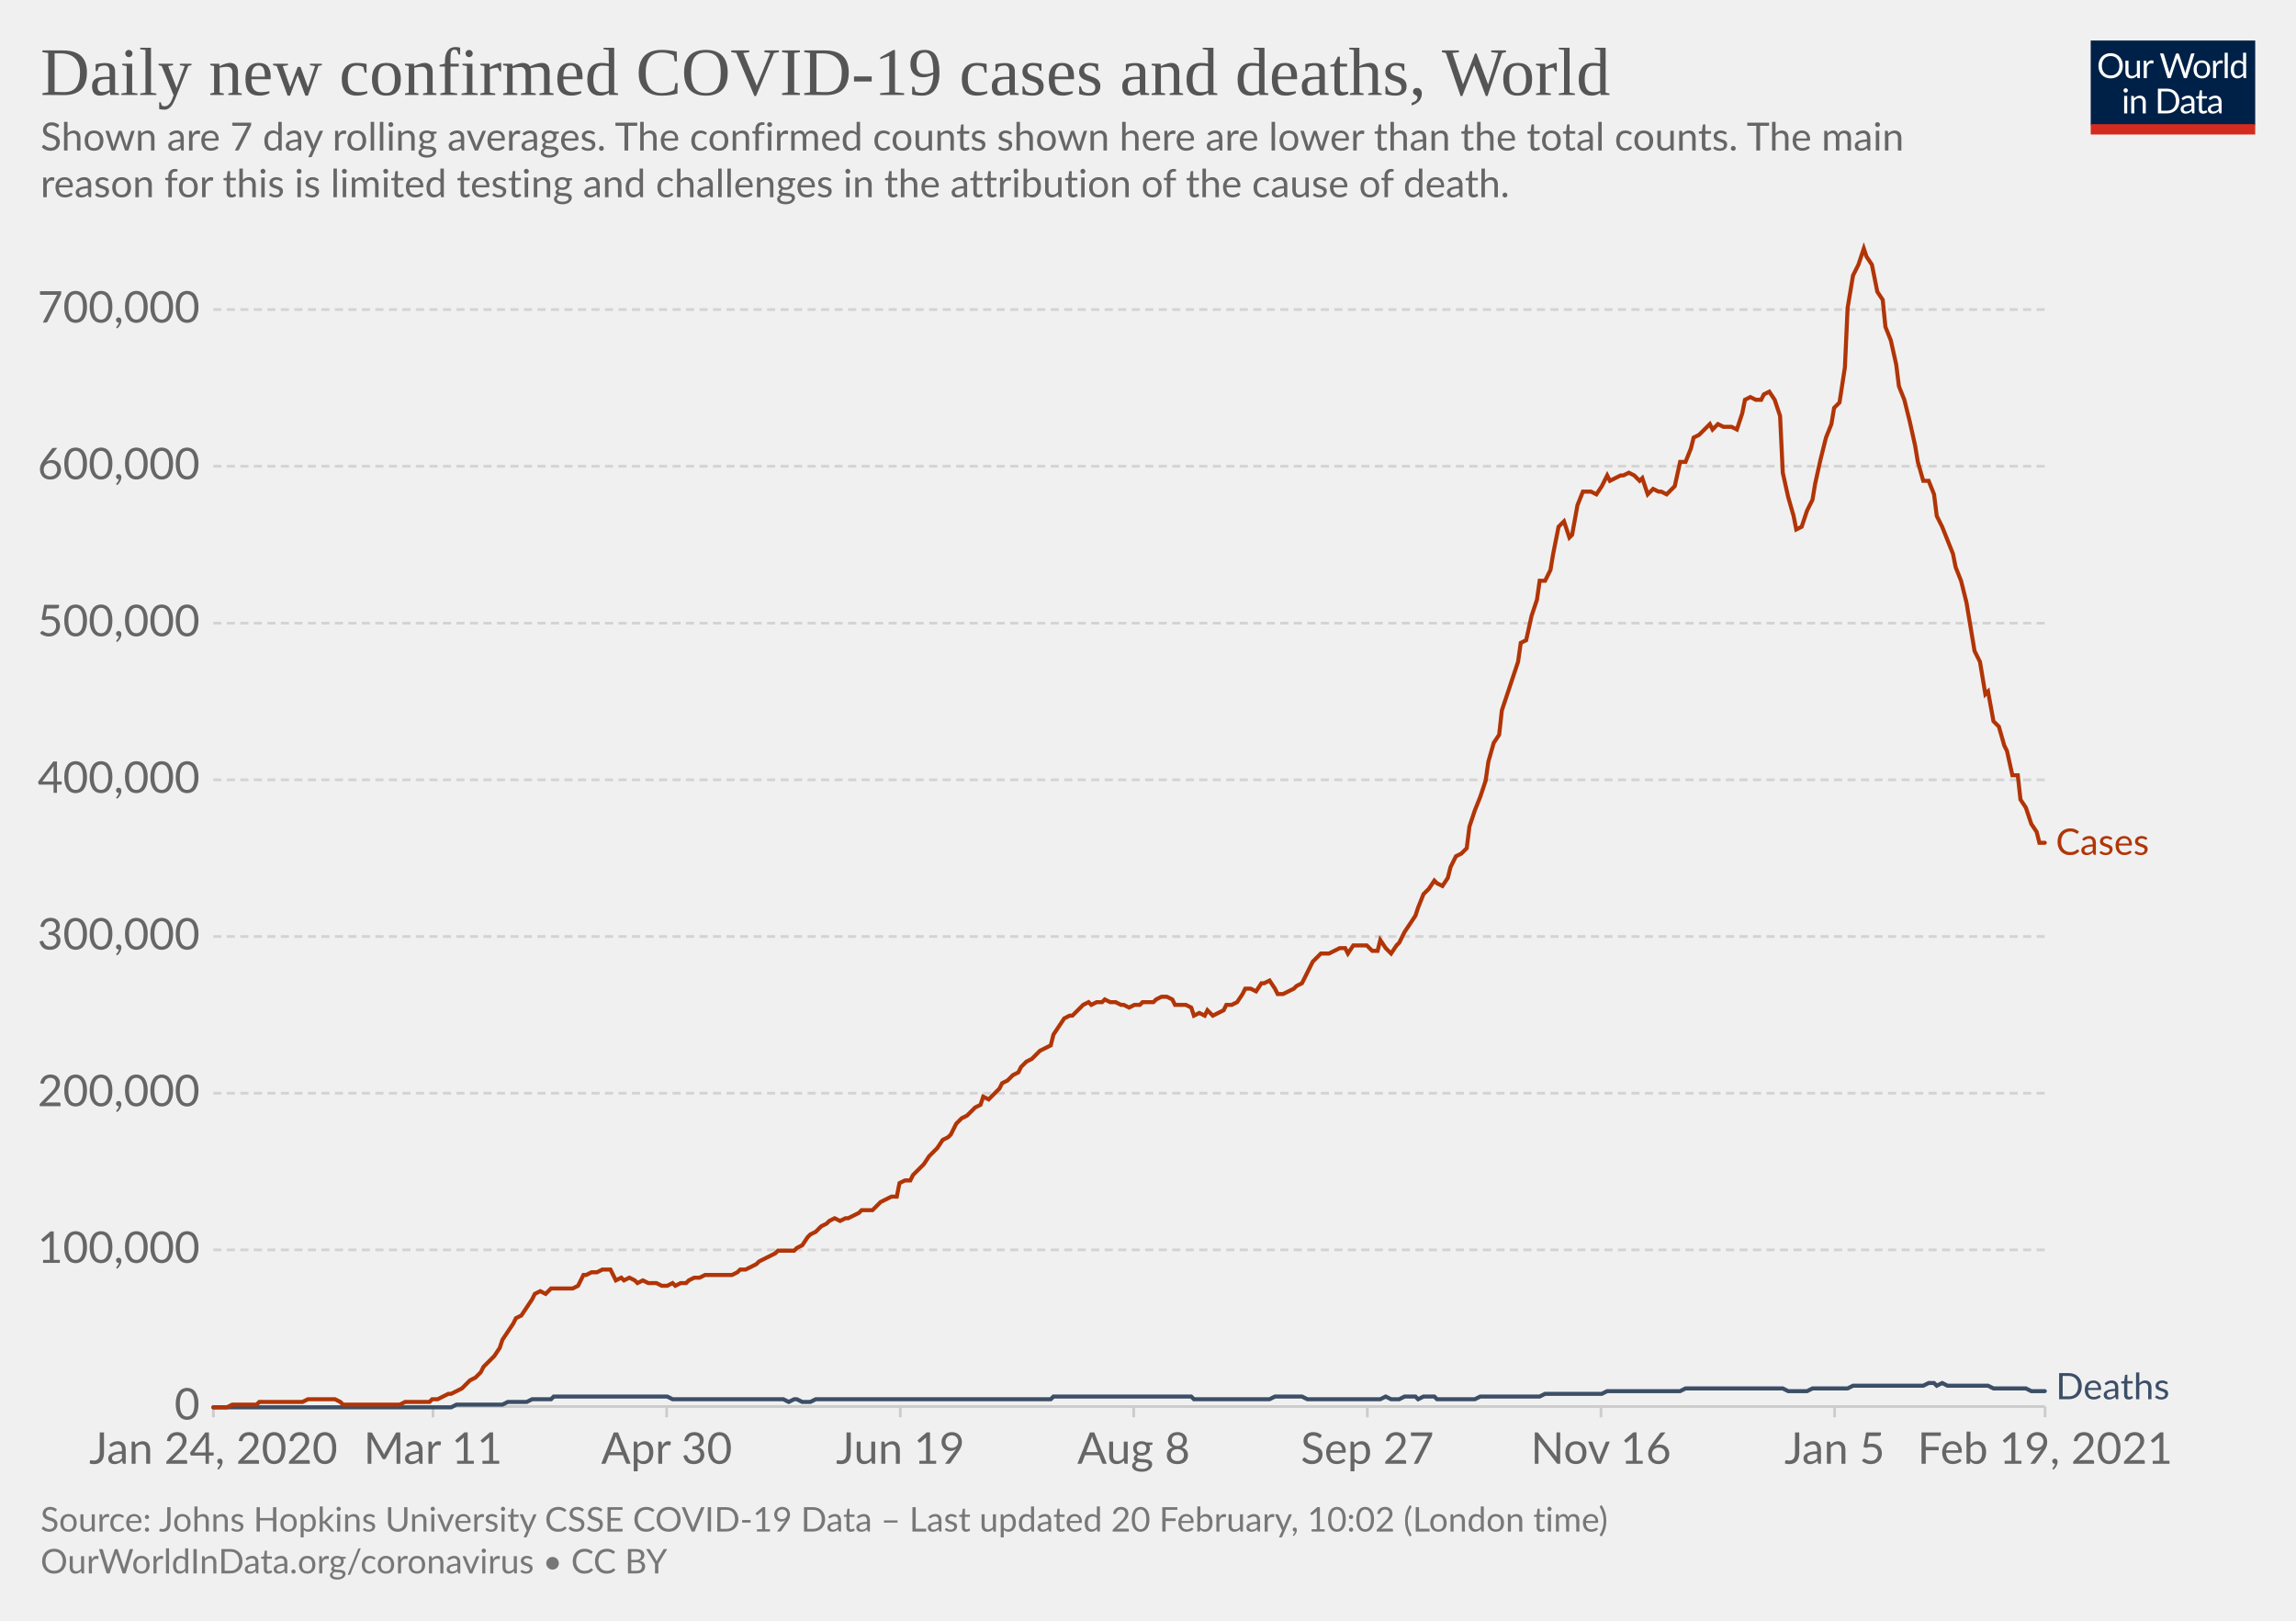
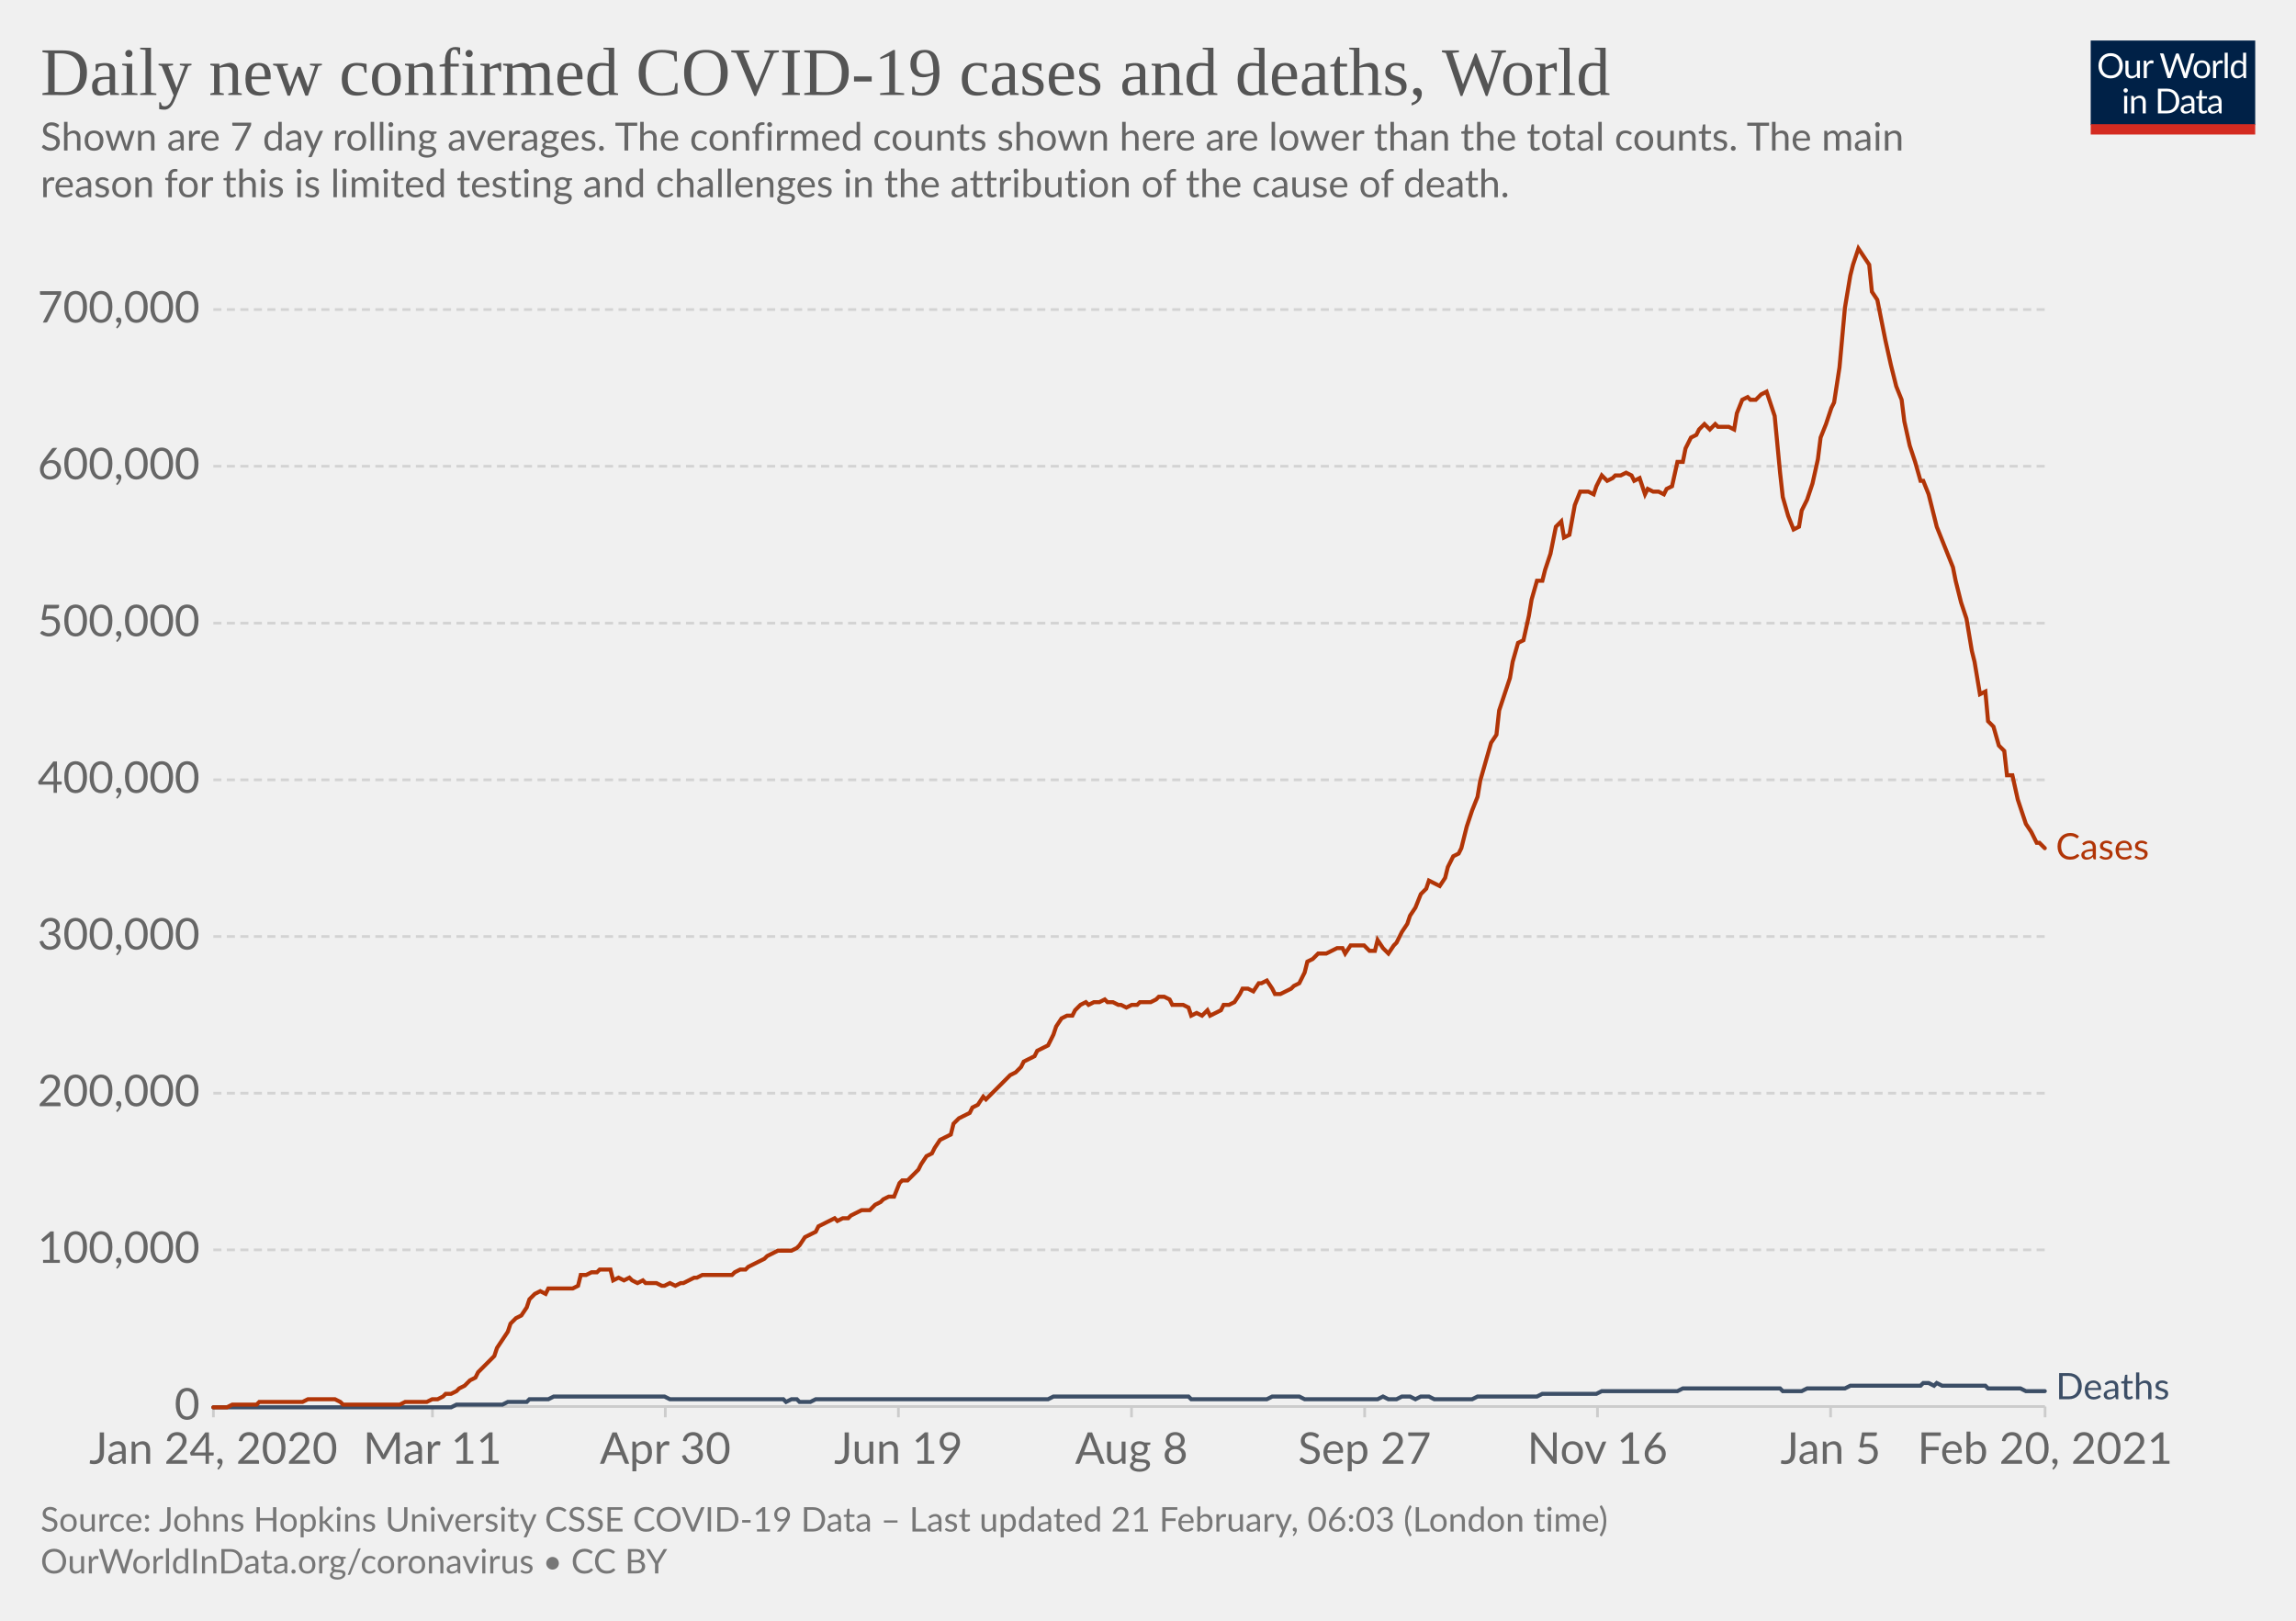
<svg xmlns="http://www.w3.org/2000/svg" version="1.1" style="background-color:#fff;-webkit-font-smoothing:antialiased" width="850" height="600" viewBox="0 0 850 600" font-family="Lato,'Helvetica Neue',Helvetica,Arial,sans-serif" font-size="18" text-rendering="optimizeLegibility">
  <g class="HeaderView">
    <g transform="matrix(.29 0 0 .29 774 15)">
      <svg width="210" height="120" viewBox="0 0 210 120" fill="none">
        <g clip-path="url(#clip0)">
          <path d="M0 0h210v107.89H0V0z" fill="#002147" />
          <path d="M40.98 32.25c0 2.36-.38 4.53-1.12 6.51a14.26 14.26 0 01-8.1 8.4c-1.9.78-4.02 1.17-6.34 1.17a16.6 16.6 0 01-6.33-1.17 14.31 14.31 0 01-8.08-8.4 18.29 18.29 0 01-1.12-6.51c0-2.36.38-4.53 1.12-6.5.75-1.97 1.8-3.67 3.17-5.1a14.32 14.32 0 014.9-3.34c1.92-.8 4.03-1.19 6.34-1.19 2.32 0 4.43.4 6.34 1.19 1.92.8 3.56 1.9 4.93 3.34a14.87 14.87 0 013.17 5.1 18.1 18.1 0 011.12 6.5zm-4.38 0c0-1.94-.26-3.68-.8-5.22a10.91 10.91 0 00-2.24-3.89 9.68 9.68 0 00-3.52-2.46 11.95 11.95 0 00-4.62-.86c-1.68 0-3.21.28-4.6.86a9.88 9.88 0 00-3.54 2.46 10.91 10.91 0 00-2.24 3.9c-.53 1.53-.8 3.27-.8 5.2 0 1.94.27 3.68.8 5.22a11.17 11.17 0 002.24 3.9 10.01 10.01 0 003.55 2.44c1.38.56 2.9.83 4.6.83s3.24-.27 4.61-.83a9.8 9.8 0 003.52-2.44 11.17 11.17 0 002.25-3.9c.53-1.54.8-3.28.8-5.21zm26.22-6.54V48H60.5c-.56 0-.9-.27-1.05-.81l-.31-2.4a12.45 12.45 0 01-3.26 2.6c-1.2.64-2.58.96-4.13.96-1.22 0-2.3-.2-3.24-.6a6.52 6.52 0 01-2.33-1.7 7.37 7.37 0 01-1.43-2.67c-.3-1.04-.46-2.2-.46-3.45V25.7h3.91v14.22c0 1.68.38 2.99 1.15 3.91.77.93 1.96 1.39 3.54 1.39 1.16 0 2.24-.27 3.23-.82a10.42 10.42 0 002.8-2.28V25.7h3.91zm8.61 4.47a9.94 9.94 0 012.6-3.56 5.64 5.64 0 013.76-1.3c.47 0 .92.05 1.34.15.44.1.83.27 1.17.49l-.3 2.92c-.09.37-.3.55-.66.55-.2 0-.5-.04-.9-.13a6.21 6.21 0 00-3.24.18 4.23 4.23 0 00-1.47.92c-.42.4-.81.9-1.17 1.5-.33.58-.64 1.26-.92 2.02V48H67.7V25.71h2.25c.42 0 .72.08.88.25.16.16.27.44.33.83l.26 3.39zm61.16-13.7L122.75 48h-3.82l-7.99-24.05a21.95 21.95 0 01-.42-1.58 38.36 38.36 0 01-.44 1.58L102.05 48h-3.83L88.4 16.47h3.54c.38 0 .7.1.95.29.26.2.43.43.5.73l6.52 21.9.28 1.28.29 1.46.3-1.46.38-1.27 7.41-21.91c.1-.25.26-.48.51-.69.27-.22.58-.33.95-.33h1.23c.38 0 .69.1.92.29a1.77 1.77 0 01.53.73l7.4 21.9a28.4 28.4 0 01.68 2.62 29.52 29.52 0 01.52-2.61l6.54-21.91a1.31 1.31 0 01.48-.7c.27-.21.58-.32.95-.32h3.32zm9.35 8.88c1.63 0 3.1.27 4.4.82a9.43 9.43 0 015.46 5.94c.5 1.4.74 2.98.74 4.73 0 1.76-.25 3.34-.74 4.75a9.43 9.43 0 01-5.46 5.92c-1.3.52-2.77.79-4.4.79-1.64 0-3.12-.27-4.44-.8a9.42 9.42 0 01-3.35-2.3c-.92-1-1.63-2.2-2.13-3.61-.49-1.41-.73-3-.73-4.75s.24-3.33.73-4.73c.5-1.43 1.2-2.64 2.13-3.63a9.4 9.4 0 013.35-2.31c1.32-.55 2.8-.82 4.44-.82zm0 19.89c2.2 0 3.84-.73 4.93-2.2 1.08-1.48 1.63-3.54 1.63-6.18 0-2.66-.55-4.72-1.63-6.2-1.09-1.49-2.73-2.23-4.93-2.23-1.12 0-2.09.2-2.93.57a5.71 5.71 0 00-2.06 1.65 7.5 7.5 0 00-1.24 2.67c-.26 1.04-.4 2.22-.4 3.54 0 2.64.55 4.7 1.64 6.18 1.1 1.47 2.76 2.2 4.99 2.2zm17.97-15.07a9.94 9.94 0 012.6-3.56 5.64 5.64 0 013.76-1.3c.47 0 .91.05 1.34.15.44.1.83.27 1.16.49l-.28 2.92c-.09.37-.31.55-.66.55-.2 0-.5-.04-.9-.13a6.2 6.2 0 00-3.24.18 4.23 4.23 0 00-1.47.92c-.43.4-.82.9-1.17 1.5a13.1 13.1 0 00-.92 2.02V48h-3.94V25.71h2.24c.43 0 .72.08.88.25.17.16.28.44.33.83l.27 3.39zm15.04-14.59V48h-3.92V15.6h3.92zm19.55 15.43a6.22 6.22 0 00-2.38-2.05 6.7 6.7 0 00-2.86-.6c-2.07 0-3.66.75-4.77 2.23-1.12 1.48-1.68 3.6-1.68 6.33 0 1.46.13 2.7.38 3.74a7.29 7.29 0 001.1 2.56 4.35 4.35 0 001.78 1.45c.7.3 1.5.46 2.4.46 1.29 0 2.41-.3 3.36-.88a9.6 9.6 0 002.67-2.49V31.02zm3.91-15.43V48h-2.33c-.56 0-.9-.27-1.06-.81l-.35-2.71a12.13 12.13 0 01-3.25 2.77 8.28 8.28 0 01-4.23 1.06 7.31 7.31 0 01-6.14-2.9c-.73-.96-1.3-2.15-1.69-3.57a18.35 18.35 0 01.07-9.48 11.29 11.29 0 011.89-3.7 8.7 8.7 0 017.06-3.34 7.96 7.96 0 016.12 2.62V15.59h3.91zM46.61 70.71V93H42.7V70.71h3.91zm.84-7c0 .39-.08.75-.24 1.09a2.81 2.81 0 01-1.52 1.47 2.67 2.67 0 01-2.16 0 2.9 2.9 0 01-1.45-1.47 2.67 2.67 0 010-2.16c.15-.35.35-.65.6-.9.25-.27.53-.47.85-.62a2.67 2.67 0 012.16 0c.35.15.65.35.9.62.27.25.47.55.62.9.16.34.24.7.24 1.08zm7.97 10.24c.49-.54 1-1.04 1.54-1.48a9.85 9.85 0 013.66-1.84 8.96 8.96 0 015.43.35c.94.4 1.72.97 2.33 1.71a7.36 7.36 0 011.43 2.67c.32 1.04.49 2.19.49 3.45V93h-3.94V78.81c0-1.69-.4-3-1.17-3.92-.76-.93-1.93-1.4-3.5-1.4a6.6 6.6 0 00-3.25.83c-1 .56-1.92 1.31-2.77 2.27V93h-3.94V70.71h2.35c.56 0 .9.28 1.04.82l.3 2.42zm57.7 3.3c0 2.36-.37 4.5-1.11 6.44a14.3 14.3 0 01-3.17 4.98 14.1 14.1 0 01-4.93 3.2c-1.9.76-4.02 1.13-6.33 1.13H85.8V61.47h11.77c2.31 0 4.42.39 6.33 1.15a13.8 13.8 0 018.1 8.18 17.75 17.75 0 011.12 6.45zm-4.37 0c0-1.94-.26-3.67-.8-5.2a10.94 10.94 0 00-2.23-3.87 9.57 9.57 0 00-3.53-2.42 12.23 12.23 0 00-4.61-.83h-7.5v24.62h7.5c1.7 0 3.24-.28 4.61-.84a9.7 9.7 0 003.53-2.4 10.94 10.94 0 002.24-3.87c.53-1.53.8-3.26.8-5.2zm19.8 5.72c-1.8.06-3.34.2-4.62.44-1.26.22-2.3.51-3.1.88-.8.36-1.37.8-1.74 1.3-.35.5-.53 1.05-.53 1.67 0 .58.1 1.1.3 1.52a3 3 0 00.76 1.05c.34.27.73.46 1.17.6a6.13 6.13 0 001.45.17 7.28 7.28 0 003.5-.81 11.95 11.95 0 002.82-2.2v-4.62zm-12.65-9.11a12.73 12.73 0 013.98-2.66c1.43-.59 3-.88 4.73-.88 1.25 0 2.36.2 3.33.61a6.81 6.81 0 013.94 4.38c.33 1.04.5 2.19.5 3.43V93h-1.74a1.8 1.8 0 01-.88-.18c-.2-.13-.36-.38-.48-.74l-.44-2.12-1.72 1.46a9.48 9.48 0 01-3.74 1.7c-.69.15-1.46.23-2.3.23-.87 0-1.69-.12-2.45-.35a5.34 5.34 0 01-3.34-2.93 6.64 6.64 0 01-.49-2.64c0-.88.25-1.72.73-2.53a6.33 6.33 0 012.35-2.17c1.09-.63 2.5-1.15 4.25-1.54 1.75-.41 3.89-.65 6.42-.7v-1.75c0-1.73-.37-3.03-1.12-3.91-.75-.9-1.84-1.34-3.28-1.34-.97 0-1.78.12-2.44.37-.64.23-1.2.5-1.7.81l-1.23.82c-.33.23-.67.35-1 .35-.27 0-.5-.07-.69-.2a2.1 2.1 0 01-.48-.53l-.7-1.25zm27.67 19.5c-1.76 0-3.12-.5-4.07-1.48-.94-.98-1.41-2.4-1.41-4.25V74h-2.68a.9.9 0 01-.6-.2c-.16-.14-.24-.36-.24-.66v-1.56l3.65-.46.9-6.89a.9.9 0 01.29-.52.88.88 0 01.62-.22H142v7.67h6.44V74H142v13.38c0 .94.22 1.63.68 2.09.45.45 1.04.68 1.76.68a3.21 3.21 0 001.85-.53l.55-.35c.16-.12.3-.18.41-.18.2 0 .4.13.55.38l1.15 1.87a7.45 7.45 0 01-2.44 1.5 8.53 8.53 0 01-2.95.52zm19.68-10.4c-1.8.07-3.34.21-4.62.45-1.26.22-2.3.51-3.1.88-.8.36-1.37.8-1.74 1.3-.35.5-.53 1.05-.53 1.67 0 .58.1 1.1.3 1.52a2.9 2.9 0 00.76 1.05c.34.27.73.46 1.17.6a6.13 6.13 0 001.45.17 7.3 7.3 0 003.5-.81 12.04 12.04 0 002.82-2.2v-4.62zm-12.65-9.1a12.72 12.72 0 013.99-2.66c1.42-.59 3-.88 4.72-.88 1.25 0 2.36.2 3.33.61a6.81 6.81 0 013.94 4.38c.33 1.04.5 2.19.5 3.43V93h-1.74a1.8 1.8 0 01-.88-.18c-.2-.13-.36-.38-.48-.74l-.44-2.12-1.72 1.46a9.48 9.48 0 01-3.74 1.7c-.69.15-1.46.23-2.3.23-.87 0-1.69-.12-2.45-.35a5.33 5.33 0 01-3.34-2.93 6.62 6.62 0 01-.49-2.64c0-.88.25-1.72.73-2.53a6.33 6.33 0 012.35-2.17c1.09-.63 2.5-1.15 4.25-1.54a31.2 31.2 0 016.42-.7v-1.75c0-1.73-.37-3.03-1.12-3.91-.75-.9-1.84-1.34-3.28-1.34-.97 0-1.78.12-2.44.37-.64.23-1.2.5-1.7.81l-1.22.82c-.34.23-.68.35-1.02.35-.26 0-.49-.07-.68-.2a1.88 1.88 0 01-.48-.53l-.7-1.25zM40.98 32.25c0 2.36-.38 4.53-1.12 6.51a14.26 14.26 0 01-8.1 8.4c-1.9.78-4.02 1.17-6.34 1.17a16.6 16.6 0 01-6.33-1.17 14.31 14.31 0 01-8.08-8.4 18.29 18.29 0 01-1.12-6.51c0-2.36.38-4.53 1.12-6.5.75-1.97 1.8-3.67 3.17-5.1a14.32 14.32 0 014.9-3.34c1.92-.8 4.03-1.19 6.34-1.19 2.32 0 4.43.4 6.34 1.19 1.92.8 3.56 1.9 4.93 3.34a14.87 14.87 0 013.17 5.1 18.1 18.1 0 011.12 6.5zm-4.38 0c0-1.94-.26-3.68-.8-5.22a10.91 10.91 0 00-2.24-3.89 9.68 9.68 0 00-3.52-2.46 11.95 11.95 0 00-4.62-.86c-1.68 0-3.21.28-4.6.86a9.88 9.88 0 00-3.54 2.46 10.91 10.91 0 00-2.24 3.9c-.53 1.53-.8 3.27-.8 5.2 0 1.94.27 3.68.8 5.22a11.17 11.17 0 002.24 3.9 10.01 10.01 0 003.55 2.44c1.38.56 2.9.83 4.6.83s3.24-.27 4.61-.83a9.8 9.8 0 003.52-2.44 11.17 11.17 0 002.25-3.9c.53-1.54.8-3.28.8-5.21zm26.22-6.54V48H60.5c-.56 0-.9-.27-1.05-.81l-.31-2.4a12.45 12.45 0 01-3.26 2.6c-1.2.64-2.58.96-4.13.96-1.22 0-2.3-.2-3.24-.6a6.52 6.52 0 01-2.33-1.7 7.37 7.37 0 01-1.43-2.67c-.3-1.04-.46-2.2-.46-3.45V25.7h3.91v14.22c0 1.68.38 2.99 1.15 3.91.77.93 1.96 1.39 3.54 1.39 1.16 0 2.24-.27 3.23-.82a10.42 10.42 0 002.8-2.28V25.7h3.91zm8.61 4.47a9.94 9.94 0 012.6-3.56 5.64 5.64 0 013.76-1.3c.47 0 .92.05 1.34.15.44.1.83.27 1.17.49l-.3 2.92c-.09.37-.3.55-.66.55-.2 0-.5-.04-.9-.13a6.21 6.21 0 00-3.24.18 4.23 4.23 0 00-1.47.92c-.42.4-.81.9-1.17 1.5-.33.58-.64 1.26-.92 2.02V48H67.7V25.71h2.25c.42 0 .72.08.88.25.16.16.27.44.33.83l.26 3.39zm61.16-13.7L122.75 48h-3.82l-7.99-24.05a21.95 21.95 0 01-.42-1.58 38.36 38.36 0 01-.44 1.58L102.05 48h-3.83L88.4 16.47h3.54c.38 0 .7.1.95.29.26.2.43.43.5.73l6.52 21.9.28 1.28.29 1.46.3-1.46.38-1.27 7.41-21.91c.1-.25.26-.48.51-.69.27-.22.58-.33.95-.33h1.23c.38 0 .69.1.92.29a1.77 1.77 0 01.53.73l7.4 21.9a28.4 28.4 0 01.68 2.62 29.52 29.52 0 01.52-2.61l6.54-21.91a1.31 1.31 0 01.48-.7c.27-.21.58-.32.95-.32h3.32zm9.35 8.88c1.63 0 3.1.27 4.4.82a9.43 9.43 0 015.46 5.94c.5 1.4.74 2.98.74 4.73 0 1.76-.25 3.34-.74 4.75a9.43 9.43 0 01-5.46 5.92c-1.3.52-2.77.79-4.4.79-1.64 0-3.12-.27-4.44-.8a9.42 9.42 0 01-3.35-2.3c-.92-1-1.63-2.2-2.13-3.61-.49-1.41-.73-3-.73-4.75s.24-3.33.73-4.73c.5-1.43 1.2-2.64 2.13-3.63a9.4 9.4 0 013.35-2.31c1.32-.55 2.8-.82 4.44-.82zm0 19.89c2.2 0 3.84-.73 4.93-2.2 1.08-1.48 1.63-3.54 1.63-6.18 0-2.66-.55-4.72-1.63-6.2-1.09-1.49-2.73-2.23-4.93-2.23-1.12 0-2.09.2-2.93.57a5.71 5.71 0 00-2.06 1.65 7.5 7.5 0 00-1.24 2.67c-.26 1.04-.4 2.22-.4 3.54 0 2.64.55 4.7 1.64 6.18 1.1 1.47 2.76 2.2 4.99 2.2zm17.97-15.07a9.94 9.94 0 012.6-3.56 5.64 5.64 0 013.76-1.3c.47 0 .91.05 1.34.15.44.1.83.27 1.16.49l-.28 2.92c-.09.37-.31.55-.66.55-.2 0-.5-.04-.9-.13a6.2 6.2 0 00-3.24.18 4.23 4.23 0 00-1.47.92c-.43.4-.82.9-1.17 1.5a13.1 13.1 0 00-.92 2.02V48h-3.94V25.71h2.24c.43 0 .72.08.88.25.17.16.28.44.33.83l.27 3.39zm15.04-14.59V48h-3.92V15.6h3.92zm19.55 15.43a6.22 6.22 0 00-2.38-2.05 6.7 6.7 0 00-2.86-.6c-2.07 0-3.66.75-4.77 2.23-1.12 1.48-1.68 3.6-1.68 6.33 0 1.46.13 2.7.38 3.74a7.29 7.29 0 001.1 2.56 4.35 4.35 0 001.78 1.45c.7.3 1.5.46 2.4.46 1.29 0 2.41-.3 3.36-.88a9.6 9.6 0 002.67-2.49V31.02zm3.91-15.43V48h-2.33c-.56 0-.9-.27-1.06-.81l-.35-2.71a12.13 12.13 0 01-3.25 2.77 8.28 8.28 0 01-4.23 1.06 7.31 7.31 0 01-6.14-2.9c-.73-.96-1.3-2.15-1.69-3.57a18.35 18.35 0 01.07-9.48 11.29 11.29 0 011.89-3.7 8.7 8.7 0 017.06-3.34 7.96 7.96 0 016.12 2.62V15.59h3.91zM46.61 70.71V93H42.7V70.71h3.91zm.84-7c0 .39-.08.75-.24 1.09a2.81 2.81 0 01-1.52 1.47 2.67 2.67 0 01-2.16 0 2.9 2.9 0 01-1.45-1.47 2.67 2.67 0 010-2.16c.15-.35.35-.65.6-.9.25-.27.53-.47.85-.62a2.67 2.67 0 012.16 0c.35.15.65.35.9.62.27.25.47.55.62.9.16.34.24.7.24 1.08zm7.97 10.24c.49-.54 1-1.04 1.54-1.48a9.85 9.85 0 013.66-1.84 8.96 8.96 0 015.43.35c.94.4 1.72.97 2.33 1.71a7.36 7.36 0 011.43 2.67c.32 1.04.49 2.19.49 3.45V93h-3.94V78.81c0-1.69-.4-3-1.17-3.92-.76-.93-1.93-1.4-3.5-1.4a6.6 6.6 0 00-3.25.83c-1 .56-1.92 1.31-2.77 2.27V93h-3.94V70.71h2.35c.56 0 .9.28 1.04.82l.3 2.42zm57.7 3.3c0 2.36-.37 4.5-1.11 6.44a14.3 14.3 0 01-3.17 4.98 14.1 14.1 0 01-4.93 3.2c-1.9.76-4.02 1.13-6.33 1.13H85.8V61.47h11.77c2.31 0 4.42.39 6.33 1.15a13.8 13.8 0 018.1 8.18 17.75 17.75 0 011.12 6.45zm-4.37 0c0-1.94-.26-3.67-.8-5.2a10.94 10.94 0 00-2.23-3.87 9.57 9.57 0 00-3.53-2.42 12.23 12.23 0 00-4.61-.83h-7.5v24.62h7.5c1.7 0 3.24-.28 4.61-.84a9.7 9.7 0 003.53-2.4 10.94 10.94 0 002.24-3.87c.53-1.53.8-3.26.8-5.2zm19.8 5.72c-1.8.06-3.34.2-4.62.44-1.26.22-2.3.51-3.1.88-.8.36-1.37.8-1.74 1.3-.35.5-.53 1.05-.53 1.67 0 .58.1 1.1.3 1.52a3 3 0 00.76 1.05c.34.27.73.46 1.17.6a6.13 6.13 0 001.45.17 7.28 7.28 0 003.5-.81 11.95 11.95 0 002.82-2.2v-4.62zm-12.65-9.11a12.73 12.73 0 013.98-2.66c1.43-.59 3-.88 4.73-.88 1.25 0 2.36.2 3.33.61a6.81 6.81 0 013.94 4.38c.33 1.04.5 2.19.5 3.43V93h-1.74a1.8 1.8 0 01-.88-.18c-.2-.13-.36-.38-.48-.74l-.44-2.12-1.72 1.46a9.48 9.48 0 01-3.74 1.7c-.69.15-1.46.23-2.3.23-.87 0-1.69-.12-2.45-.35a5.34 5.34 0 01-3.34-2.93 6.64 6.64 0 01-.49-2.64c0-.88.25-1.72.73-2.53a6.33 6.33 0 012.35-2.17c1.09-.63 2.5-1.15 4.25-1.54 1.75-.41 3.89-.65 6.42-.7v-1.75c0-1.73-.37-3.03-1.12-3.91-.75-.9-1.84-1.34-3.28-1.34-.97 0-1.78.12-2.44.37-.64.23-1.2.5-1.7.81l-1.23.82c-.33.23-.67.35-1 .35-.27 0-.5-.07-.69-.2a2.1 2.1 0 01-.48-.53l-.7-1.25zm27.67 19.5c-1.76 0-3.12-.5-4.07-1.48-.94-.98-1.41-2.4-1.41-4.25V74h-2.68a.9.9 0 01-.6-.2c-.16-.14-.24-.36-.24-.66v-1.56l3.65-.46.9-6.89a.9.9 0 01.29-.52.88.88 0 01.62-.22H142v7.67h6.44V74H142v13.38c0 .94.22 1.63.68 2.09.45.45 1.04.68 1.76.68a3.21 3.21 0 001.85-.53l.55-.35c.16-.12.3-.18.41-.18.2 0 .4.13.55.38l1.15 1.87a7.45 7.45 0 01-2.44 1.5 8.53 8.53 0 01-2.95.52zm19.68-10.4c-1.8.07-3.34.21-4.62.45-1.26.22-2.3.51-3.1.88-.8.36-1.37.8-1.74 1.3-.35.5-.53 1.05-.53 1.67 0 .58.1 1.1.3 1.52a2.9 2.9 0 00.76 1.05c.34.27.73.46 1.17.6a6.13 6.13 0 001.45.17 7.3 7.3 0 003.5-.81 12.04 12.04 0 002.82-2.2v-4.62zm-12.65-9.1a12.72 12.72 0 013.99-2.66c1.42-.59 3-.88 4.72-.88 1.25 0 2.36.2 3.33.61a6.81 6.81 0 013.94 4.38c.33 1.04.5 2.19.5 3.43V93h-1.74a1.8 1.8 0 01-.88-.18c-.2-.13-.36-.38-.48-.74l-.44-2.12-1.72 1.46a9.48 9.48 0 01-3.74 1.7c-.69.15-1.46.23-2.3.23-.87 0-1.69-.12-2.45-.35a5.33 5.33 0 01-3.34-2.93 6.62 6.62 0 01-.49-2.64c0-.88.25-1.72.73-2.53a6.33 6.33 0 012.35-2.17c1.09-.63 2.5-1.15 4.25-1.54a31.2 31.2 0 016.42-.7v-1.75c0-1.73-.37-3.03-1.12-3.91-.75-.9-1.84-1.34-3.28-1.34-.97 0-1.78.12-2.44.37-.64.23-1.2.5-1.7.81l-1.22.82c-.34.23-.68.35-1.02.35-.26 0-.49-.07-.68-.2a1.88 1.88 0 01-.48-.53l-.7-1.25zM40.98 32.25c0 2.36-.38 4.53-1.12 6.51a14.26 14.26 0 01-8.1 8.4c-1.9.78-4.02 1.17-6.34 1.17a16.6 16.6 0 01-6.33-1.17 14.31 14.31 0 01-8.08-8.4 18.29 18.29 0 01-1.12-6.51c0-2.36.38-4.53 1.12-6.5.75-1.97 1.8-3.67 3.17-5.1a14.32 14.32 0 014.9-3.34c1.92-.8 4.03-1.19 6.34-1.19 2.32 0 4.43.4 6.34 1.19 1.92.8 3.56 1.9 4.93 3.34a14.87 14.87 0 013.17 5.1 18.1 18.1 0 011.12 6.5zm-4.38 0c0-1.94-.26-3.68-.8-5.22a10.91 10.91 0 00-2.24-3.89 9.68 9.68 0 00-3.52-2.46 11.95 11.95 0 00-4.62-.86c-1.68 0-3.21.28-4.6.86a9.88 9.88 0 00-3.54 2.46 10.91 10.91 0 00-2.24 3.9c-.53 1.53-.8 3.27-.8 5.2 0 1.94.27 3.68.8 5.22a11.17 11.17 0 002.24 3.9 10.01 10.01 0 003.55 2.44c1.38.56 2.9.83 4.6.83s3.24-.27 4.61-.83a9.8 9.8 0 003.52-2.44 11.17 11.17 0 002.25-3.9c.53-1.54.8-3.28.8-5.21zm26.22-6.54V48H60.5c-.56 0-.9-.27-1.05-.81l-.31-2.4a12.45 12.45 0 01-3.26 2.6c-1.2.64-2.58.96-4.13.96-1.22 0-2.3-.2-3.24-.6a6.52 6.52 0 01-2.33-1.7 7.37 7.37 0 01-1.43-2.67c-.3-1.04-.46-2.2-.46-3.45V25.7h3.91v14.22c0 1.68.38 2.99 1.15 3.91.77.93 1.96 1.39 3.54 1.39 1.16 0 2.24-.27 3.23-.82a10.42 10.42 0 002.8-2.28V25.7h3.91zm8.61 4.47a9.94 9.94 0 012.6-3.56 5.64 5.64 0 013.76-1.3c.47 0 .92.05 1.34.15.44.1.83.27 1.17.49l-.3 2.92c-.09.37-.3.55-.66.55-.2 0-.5-.04-.9-.13a6.21 6.21 0 00-3.24.18 4.23 4.23 0 00-1.47.92c-.42.4-.81.9-1.17 1.5-.33.58-.64 1.26-.92 2.02V48H67.7V25.71h2.25c.42 0 .72.08.88.25.16.16.27.44.33.83l.26 3.39zm61.16-13.7L122.75 48h-3.82l-7.99-24.05a21.95 21.95 0 01-.42-1.58 38.36 38.36 0 01-.44 1.58L102.05 48h-3.83L88.4 16.47h3.54c.38 0 .7.1.95.29.26.2.43.43.5.73l6.52 21.9.28 1.28.29 1.46.3-1.46.38-1.27 7.41-21.91c.1-.25.26-.48.51-.69.27-.22.58-.33.95-.33h1.23c.38 0 .69.1.92.29a1.77 1.77 0 01.53.73l7.4 21.9a28.4 28.4 0 01.68 2.62 29.52 29.52 0 01.52-2.61l6.54-21.91a1.31 1.31 0 01.48-.7c.27-.21.58-.32.95-.32h3.32zm9.35 8.88c1.63 0 3.1.27 4.4.82a9.43 9.43 0 015.46 5.94c.5 1.4.74 2.98.74 4.73 0 1.76-.25 3.34-.74 4.75a9.43 9.43 0 01-5.46 5.92c-1.3.52-2.77.79-4.4.79-1.64 0-3.12-.27-4.44-.8a9.42 9.42 0 01-3.35-2.3c-.92-1-1.63-2.2-2.13-3.61-.49-1.41-.73-3-.73-4.75s.24-3.33.73-4.73c.5-1.43 1.2-2.64 2.13-3.63a9.4 9.4 0 013.35-2.31c1.32-.55 2.8-.82 4.44-.82zm0 19.89c2.2 0 3.84-.73 4.93-2.2 1.08-1.48 1.63-3.54 1.63-6.18 0-2.66-.55-4.72-1.63-6.2-1.09-1.49-2.73-2.23-4.93-2.23-1.12 0-2.09.2-2.93.57a5.71 5.71 0 00-2.06 1.65 7.5 7.5 0 00-1.24 2.67c-.26 1.04-.4 2.22-.4 3.54 0 2.64.55 4.7 1.64 6.18 1.1 1.47 2.76 2.2 4.99 2.2zm17.97-15.07a9.94 9.94 0 012.6-3.56 5.64 5.64 0 013.76-1.3c.47 0 .91.05 1.34.15.44.1.83.27 1.16.49l-.28 2.92c-.09.37-.31.55-.66.55-.2 0-.5-.04-.9-.13a6.2 6.2 0 00-3.24.18 4.23 4.23 0 00-1.47.92c-.43.4-.82.9-1.17 1.5a13.1 13.1 0 00-.92 2.02V48h-3.94V25.71h2.24c.43 0 .72.08.88.25.17.16.28.44.33.83l.27 3.39zm15.04-14.59V48h-3.92V15.6h3.92zm19.55 15.43a6.22 6.22 0 00-2.38-2.05 6.7 6.7 0 00-2.86-.6c-2.07 0-3.66.75-4.77 2.23-1.12 1.48-1.68 3.6-1.68 6.33 0 1.46.13 2.7.38 3.74a7.29 7.29 0 001.1 2.56 4.35 4.35 0 001.78 1.45c.7.3 1.5.46 2.4.46 1.29 0 2.41-.3 3.36-.88a9.6 9.6 0 002.67-2.49V31.02zm3.91-15.43V48h-2.33c-.56 0-.9-.27-1.06-.81l-.35-2.71a12.13 12.13 0 01-3.25 2.77 8.28 8.28 0 01-4.23 1.06 7.31 7.31 0 01-6.14-2.9c-.73-.96-1.3-2.15-1.69-3.57a18.35 18.35 0 01.07-9.48 11.29 11.29 0 011.89-3.7 8.7 8.7 0 017.06-3.34 7.96 7.96 0 016.12 2.62V15.59h3.91zM46.61 70.71V93H42.7V70.71h3.91zm.84-7c0 .39-.08.75-.24 1.09a2.81 2.81 0 01-1.52 1.47 2.67 2.67 0 01-2.16 0 2.9 2.9 0 01-1.45-1.47 2.67 2.67 0 010-2.16c.15-.35.35-.65.6-.9.25-.27.53-.47.85-.62a2.67 2.67 0 012.16 0c.35.15.65.35.9.62.27.25.47.55.62.9.16.34.24.7.24 1.08zm7.97 10.24c.49-.54 1-1.04 1.54-1.48a9.85 9.85 0 013.66-1.84 8.96 8.96 0 015.43.35c.94.4 1.72.97 2.33 1.71a7.36 7.36 0 011.43 2.67c.32 1.04.49 2.19.49 3.45V93h-3.94V78.81c0-1.69-.4-3-1.17-3.92-.76-.93-1.93-1.4-3.5-1.4a6.6 6.6 0 00-3.25.83c-1 .56-1.92 1.31-2.77 2.27V93h-3.94V70.71h2.35c.56 0 .9.28 1.04.82l.3 2.42zm57.7 3.3c0 2.36-.37 4.5-1.11 6.44a14.3 14.3 0 01-3.17 4.98 14.1 14.1 0 01-4.93 3.2c-1.9.76-4.02 1.13-6.33 1.13H85.8V61.47h11.77c2.31 0 4.42.39 6.33 1.15a13.8 13.8 0 018.1 8.18 17.75 17.75 0 011.12 6.45zm-4.37 0c0-1.94-.26-3.67-.8-5.2a10.94 10.94 0 00-2.23-3.87 9.57 9.57 0 00-3.53-2.42 12.23 12.23 0 00-4.61-.83h-7.5v24.62h7.5c1.7 0 3.24-.28 4.61-.84a9.7 9.7 0 003.53-2.4 10.94 10.94 0 002.24-3.87c.53-1.53.8-3.26.8-5.2zm19.8 5.72c-1.8.06-3.34.2-4.62.44-1.26.22-2.3.51-3.1.88-.8.36-1.37.8-1.74 1.3-.35.5-.53 1.05-.53 1.67 0 .58.1 1.1.3 1.52a3 3 0 00.76 1.05c.34.27.73.46 1.17.6a6.13 6.13 0 001.45.17 7.28 7.28 0 003.5-.81 11.95 11.95 0 002.82-2.2v-4.62zm-12.65-9.11a12.73 12.73 0 013.98-2.66c1.43-.59 3-.88 4.73-.88 1.25 0 2.36.2 3.33.61a6.81 6.81 0 013.94 4.38c.33 1.04.5 2.19.5 3.43V93h-1.74a1.8 1.8 0 01-.88-.18c-.2-.13-.36-.38-.48-.74l-.44-2.12-1.72 1.46a9.48 9.48 0 01-3.74 1.7c-.69.15-1.46.23-2.3.23-.87 0-1.69-.12-2.45-.35a5.34 5.34 0 01-3.34-2.93 6.64 6.64 0 01-.49-2.64c0-.88.25-1.72.73-2.53a6.33 6.33 0 012.35-2.17c1.09-.63 2.5-1.15 4.25-1.54 1.75-.41 3.89-.65 6.42-.7v-1.75c0-1.73-.37-3.03-1.12-3.91-.75-.9-1.84-1.34-3.28-1.34-.97 0-1.78.12-2.44.37-.64.23-1.2.5-1.7.81l-1.23.82c-.33.23-.67.35-1 .35-.27 0-.5-.07-.69-.2a2.1 2.1 0 01-.48-.53l-.7-1.25zm27.67 19.5c-1.76 0-3.12-.5-4.07-1.48-.94-.98-1.41-2.4-1.41-4.25V74h-2.68a.9.9 0 01-.6-.2c-.16-.14-.24-.36-.24-.66v-1.56l3.65-.46.9-6.89a.9.9 0 01.29-.52.88.88 0 01.62-.22H142v7.67h6.44V74H142v13.38c0 .94.22 1.63.68 2.09.45.45 1.04.68 1.76.68a3.21 3.21 0 001.85-.53l.55-.35c.16-.12.3-.18.41-.18.2 0 .4.13.55.38l1.15 1.87a7.45 7.45 0 01-2.44 1.5 8.53 8.53 0 01-2.95.52zm19.68-10.4c-1.8.07-3.34.21-4.62.45-1.26.22-2.3.51-3.1.88-.8.36-1.37.8-1.74 1.3-.35.5-.53 1.05-.53 1.67 0 .58.1 1.1.3 1.52a2.9 2.9 0 00.76 1.05c.34.27.73.46 1.17.6a6.13 6.13 0 001.45.17 7.3 7.3 0 003.5-.81 12.04 12.04 0 002.82-2.2v-4.62zm-12.65-9.1a12.72 12.72 0 013.99-2.66c1.42-.59 3-.88 4.72-.88 1.25 0 2.36.2 3.33.61a6.81 6.81 0 013.94 4.38c.33 1.04.5 2.19.5 3.43V93h-1.74a1.8 1.8 0 01-.88-.18c-.2-.13-.36-.38-.48-.74l-.44-2.12-1.72 1.46a9.48 9.48 0 01-3.74 1.7c-.69.15-1.46.23-2.3.23-.87 0-1.69-.12-2.45-.35a5.33 5.33 0 01-3.34-2.93 6.62 6.62 0 01-.49-2.64c0-.88.25-1.72.73-2.53a6.33 6.33 0 012.35-2.17c1.09-.63 2.5-1.15 4.25-1.54a31.2 31.2 0 016.42-.7v-1.75c0-1.73-.37-3.03-1.12-3.91-.75-.9-1.84-1.34-3.28-1.34-.97 0-1.78.12-2.44.37-.64.23-1.2.5-1.7.81l-1.22.82c-.34.23-.68.35-1.02.35-.26 0-.49-.07-.68-.2a1.88 1.88 0 01-.48-.53l-.7-1.25z" fill="#fff" />
          <path fill="#D42B21" d="M0 106.79h210V120H0z" />
        </g>
        <defs>
          <clipPath id="clip0">
            <path fill="#fff" d="M0 0h210v120H0z" />
          </clipPath>
        </defs>
      </svg>
    </g>
    <a href="https://ourworldindata.org/grapher/daily-covid-cases-deaths-7-day-ra?time=2020-01-02..latest" target="_blank" rel="noopener" font-family="&quot;Playfair Display&quot;,Georgia,&quot;Times New Roman&quot;,serif">
      <text font-size="25.2" x="15" y="35.2" fill="#555">
        <tspan x="15" y="35.16">Daily new confirmed COVID-19 cases and deaths, World</tspan>
      </text>
    </a>
    <text font-size="14.4" x="15" y="55.7" fill="#666">
      <tspan x="15" y="55.72">Shown are 7 day rolling averages. The confirmed counts shown here are lower than the total counts. The main</tspan>
      <tspan x="15" y="73">reason for this is limited testing and challenges in the attribution of the cause of death.</tspan>
    </text>
  </g>
  <g class="LineChart">
    <defs>
      <clipPath id="a">
        <path d="M68.97 0h830v899.4h-830z" />
      </clipPath>
    </defs>
    <g class="DualAxisView">
      <g class="HorizontalAxis">
-         <path stroke="#ccc" d="M79 520.7v4M160.3 520.7v4M246.8 520.7v4M333.3 520.7v4M419.7 520.7v4M506.2 520.7v4M592.7 520.7v4M679.2 520.7v4M757.1 520.7v4" />
+         <path stroke="#ccc" d="M79 520.7v4M160.1 520.7v4M246.3 520.7v4M332.6 520.7v4M418.9 520.7v4M505.2 520.7v4M591.4 520.7v4M677.7 520.7v4M757.1 520.7v4" />
        <text x="79" y="541.9" fill="#666" text-anchor="middle" font-size="16.2">Jan 24, 2020</text>
-         <text x="160.3" y="541.9" fill="#666" text-anchor="middle" font-size="16.2">Mar 11</text>
-         <text x="246.8" y="541.9" fill="#666" text-anchor="middle" font-size="16.2">Apr 30</text>
-         <text x="333.3" y="541.9" fill="#666" text-anchor="middle" font-size="16.2">Jun 19</text>
-         <text x="419.7" y="541.9" fill="#666" text-anchor="middle" font-size="16.2">Aug 8</text>
-         <text x="506.2" y="541.9" fill="#666" text-anchor="middle" font-size="16.2">Sep 27</text>
-         <text x="592.7" y="541.9" fill="#666" text-anchor="middle" font-size="16.2">Nov 16</text>
-         <text x="679.2" y="541.9" fill="#666" text-anchor="middle" font-size="16.2">Jan 5</text>
-         <text x="757.1" y="541.9" fill="#666" text-anchor="middle" font-size="16.2">Feb 19, 2021</text>
+         <text x="160.1" y="541.9" fill="#666" text-anchor="middle" font-size="16.2">Mar 11</text>
+         <text x="246.3" y="541.9" fill="#666" text-anchor="middle" font-size="16.2">Apr 30</text>
+         <text x="332.6" y="541.9" fill="#666" text-anchor="middle" font-size="16.2">Jun 19</text>
+         <text x="418.9" y="541.9" fill="#666" text-anchor="middle" font-size="16.2">Aug 8</text>
+         <text x="505.2" y="541.9" fill="#666" text-anchor="middle" font-size="16.2">Sep 27</text>
+         <text x="591.4" y="541.9" fill="#666" text-anchor="middle" font-size="16.2">Nov 16</text>
+         <text x="677.7" y="541.9" fill="#666" text-anchor="middle" font-size="16.2">Jan 5</text>
+         <text x="757.1" y="541.9" fill="#666" text-anchor="middle" font-size="16.2">Feb 20, 2021</text>
      </g>
      <g class="VerticalAxis" fill="#666" dominant-baseline="middle" text-anchor="end" font-size="16.2">
        <text x="73.97" y="520.7">0</text>
        <text x="73.97" y="462.7">100,000</text>
        <text x="73.97" y="404.7">200,000</text>
        <text x="73.97" y="346.7">300,000</text>
        <text x="73.97" y="288.7">400,000</text>
        <text x="73.97" y="230.7">500,000</text>
        <text x="73.97" y="172.6">600,000</text>
        <text x="73.97" y="114.6">700,000</text>
      </g>
      <g class="AxisGridLines horizontalLines">
        <path stroke="#ccc" d="M78.97 520.7h678.1" />
        <path stroke="#d3d3d3" stroke-dasharray="3,2" d="M78.97 462.7h678.1M78.97 404.7h678.1M78.97 346.7h678.1M78.97 288.7h678.1M78.97 230.7h678.1M78.97 172.6h678.1M78.97 114.6h678.1" />
      </g>
    </g>
    <g clip-path="url(#a)">
      <g class="LineLabels" cursor="default">
        <g class="legendMark">
-           <text font-size="13.5" x="761.1" y="316.4" fill="#B13507">
-             <tspan x="761.07" y="316.45">Cases</tspan>
+           <text font-size="13.5" x="761.1" y="318.2" fill="#B13507">
+             <tspan x="761.07" y="318.15">Cases</tspan>
          </text>
        </g>
        <g class="legendMark">
          <text font-size="13.5" x="761.1" y="518" fill="#3C4E66">
            <tspan x="761.07" y="518">Deaths</tspan>
          </text>
        </g>
      </g>
      <g class="Lines">
        <g class="key-World_0">
-           <path stroke="#3C4E66" stroke-linecap="round" d="M79 521h88l2-1h17l2-1h7l2-1h7l1-1h42l2 1h41l2 1 2-1h1l2 1h3l2-1h87l1-1h51l1 1h28l2-1h10l2 1h27l2-1 2 1h3l2-1h4l1 1 2-1h4l1 1h14l2-1h22l2-1h21l2-1h27l2-1h36l2 1h7l2-1h13l2-1h26l2-1h2l1 1 2-1 2 1h15l2 1h12l2 1h5" fill="none" stroke-width="1.5" />
+           <path stroke="#3C4E66" stroke-linecap="round" d="M79 521h88l2-1h17l2-1h7l1-1h7l2-1h41l2 1h42l1 1 2-1h2l1 1h4l2-1h86l2-1h50l1 1h28l2-1h10l2 1h27l2-1 2 1h3l2-1h3l2 1 2-1h3l2 1h14l2-1h22l2-1h20l2-1h28l2-1h36l1 1h7l2-1h14l2-1h26l1-1h2l2 1 1-1 2 1h16l1 1h12l2 1h7" fill="none" stroke-width="1.5" />
        </g>
        <g class="key-World_1">
-           <path stroke="#B13507" stroke-linecap="round" d="M79 521h5l2-1h9l1-1h16l2-1h10l2 1 1 1h21l2-1h9l1-1h2l2-1 2-1h1l2-1 2-1 1-1 2-2 2-1 2-2 1-2 2-2 2-2 2-3 1-3 2-3 2-3 1-2 2-1 2-3 2-3 1-2 2-1 2 1 2-2h8l2-1 2-4h1l2-1h2l2-1h3l2 4 2-1 1 1 2-1 2 1 1 1 2-1 2 1h3l2 1h2l2-1 1 1 2-1h2l1-1 2-1h2l2-1h10l2-1 1-1h2l2-1 2-1 1-1 2-1 2-1 2-1 1-1h6l1-1 2-1 2-3 1-1 2-1 2-2 2-1 1-1 2-1 2 1 2-1h1l2-1 2-1 1-1h4l2-2 1-1 2-1 2-1h2l1-5 2-1h2l1-2 2-2 2-2 2-3 1-1 2-2 2-3 2-1 1-1 2-4 2-2 2-1 1-1 2-2 2-1 1-3 2 1 2-2 2-2 1-2 2-1 2-2 2-1 1-2 2-2 2-1 1-1 2-2 2-1 2-1 1-4 2-3 2-3 2-1h1l2-2 2-2 2-1 1 1 2-1h2l1-1 2 1h2l2 1h1l2 1 2-1h2l1-1h4l1-1 2-1h2l2 1 1 2h4l2 1 1 3 2-1 2 1 1-2 2 2 2-1 2-1 1-2h2l2-1 2-3 1-2h2l2 1 2-3h1l2-1 2 3 1 2h2l2-1 2-1 1-1 2-1 2-4 2-4 1-1 2-2h3l2-1 2-1h2l1 2 2-3h5l2 2h2l1-4 2 3 2 2 2-3 1-1 2-4 2-3 2-3 1-3 2-5 2-2 2-3 1 1 2 1 2-3 1-4 2-4 2-1 2-2 1-8 2-6 2-5 2-6 1-7 2-7 2-3 1-9 2-6 2-6 2-6 1-7 2-1 2-9 2-6 1-7h2l2-4 1-6 2-10 2-2 2 6 1-1 2-11 2-5h3l2 1 2-3 2-4 1 2 2-1 2-1h1l2-1 2 1 2 2 1-1 2 6 2-2 2 1h1l2 1 2-2 1-1 2-9h2l2-5 1-4 2-1 2-2 2-2 1 2 2-2 2 1h3l2 1 2-6 1-5 2-1 2 1h2l1-2 2-1 2 3 2 6 1 21 2 9 2 7 1 5 2-1 2-6 2-4 1-6 2-9 2-8 2-5 1-6 2-2 2-13 1-22 2-12 2-4 2-6 1 3 2 3 2 10 2 3 1 10 2 5 2 9 1 8 2 5 2 8 2 9 1 6 2 7h2l2 5 1 8 2 4 2 5 2 5 1 5 2 5 2 8 1 6 2 12 2 4 2 12 1-1 2 11 2 2 2 7 1 2 2 9h2l1 9 2 3 2 6 2 3 1 4h2" fill="none" stroke-width="1.5" />
+           <path stroke="#B13507" stroke-linecap="round" d="M79 521h5l2-1h9l1-1h16l2-1h10l2 1 1 1h21l2-1h8l2-1h2l2-1 1-1h2l2-1 1-1 2-1 2-2 2-1 1-2 2-2 2-2 2-2 1-3 2-3 2-3 1-3 2-2 2-1 2-3 1-3 2-2 2-1 2 1 1-2h9l2-1 1-4h2l2-1h2l1-1h4l1 4 2-1 2 1 2-1 1 1 2 1 2-1 1 1h4l2 1h1l2-1 2 1 2-1h1l2-1 2-1h1l2-1h11l1-1 2-1h2l1-1 2-1 2-1 2-1 1-1 2-1 2-1h5l2-1 1-1 2-3 2-1 2-1 1-2 2-1 2-1 2-1 1 1 2-1h2l1-1 2-1 2-1h3l2-2 2-1 1-1 2-1h2l2-5 1-1h2l2-2 2-2 1-2 2-3 2-1 1-2 2-3 2-1 2-1 1-4 2-2 2-1 2-1 1-2 2-1 2-3 1 1 2-2 2-2 2-2 1-1 2-2 2-1 2-2 1-2 2-1 2-1 1-2 2-1 2-1 2-4 1-3 2-3 2-1h2l1-2 2-2 2-1 1 1 2-1h2l2-1 1 1h2l2 1h1l2 1 2-1h2l1-1h4l2-1 1-1h2l2 1 1 2h4l2 1 1 3 2-1 2 1 2-2 1 2 2-1 2-1 1-2h2l2-1 2-3 1-2h2l2 1 2-3h1l2-1 2 3 1 2h2l2-1 2-1 1-1 2-1 2-4 1-4 2-1 2-2h3l2-1 2-1h2l1 2 2-3h5l2 2h2l1-4 2 3 2 2 2-3 1-1 2-4 2-3 1-3 2-3 2-5 2-2 1-3 2 1 2 1 2-3 1-4 2-4 2-1 1-2 2-8 2-6 2-5 1-6 2-7 2-7 2-3 1-9 2-6 2-6 1-6 2-7 2-1 2-9 1-6 2-7h2l1-4 2-6 2-10 2-2 1 6 2-1 2-11 2-5h3l2 1 1-3 2-4 2 2 2-1 1-1h2l2-1 2 1 1 2 2-1 2 6 1-2 2 1h2l2 1 1-2 2-1 2-9h2l1-5 2-4 2-1 1-2 2-2 2 2 2-2 1 1h4l2 1 1-6 2-5 2-1 1 1h2l2-2 2-1 1 3 2 6 2 21 1 9 2 7 2 5 2-1 1-6 2-4 2-6 2-9 1-8 2-5 2-6 1-2 2-13 2-22 2-12 1-4 2-6 2 3 2 3 1 10 2 3 2 10 1 5 2 9 2 8 2 5 1 8 2 9 2 6 2 7h1l2 5 2 8 1 4 2 5 2 5 2 5 1 5 2 8 2 6 2 12 1 4 2 12 2-1 1 11 2 2 2 7 2 2 1 9h2l2 9 1 3 2 6 2 3 2 4h1l2 2" fill="none" stroke-width="1.5" />
        </g>
      </g>
    </g>
  </g>
  <g class="SourcesFooter" fill="#777">
    <g class="clickable" fill="#777">
      <text font-size="12.6" x="15" y="567">
-         <tspan x="15" y="566.98">Source: Johns Hopkins University CSSE COVID-19 Data – Last updated 20 February, 10:02 (London time)</tspan>
+         <tspan x="15" y="566.98">Source: Johns Hopkins University CSSE COVID-19 Data – Last updated 21 February, 06:03 (London time)</tspan>
      </text>
    </g>
    <text font-size="12.6" x="15" y="582.5">
      <tspan x="15" y="582.48">
        <a target="_blank" href="https://ourworldindata.org/coronavirus" fill="#777">OurWorldInData.org/coronavirus</a> • <a class="cclogo" href="http://creativecommons.org/licenses/by/4.0/deed.en_US" target="_blank" fill="#777">CC BY</a>
      </tspan>
    </text>
  </g>
</svg>
